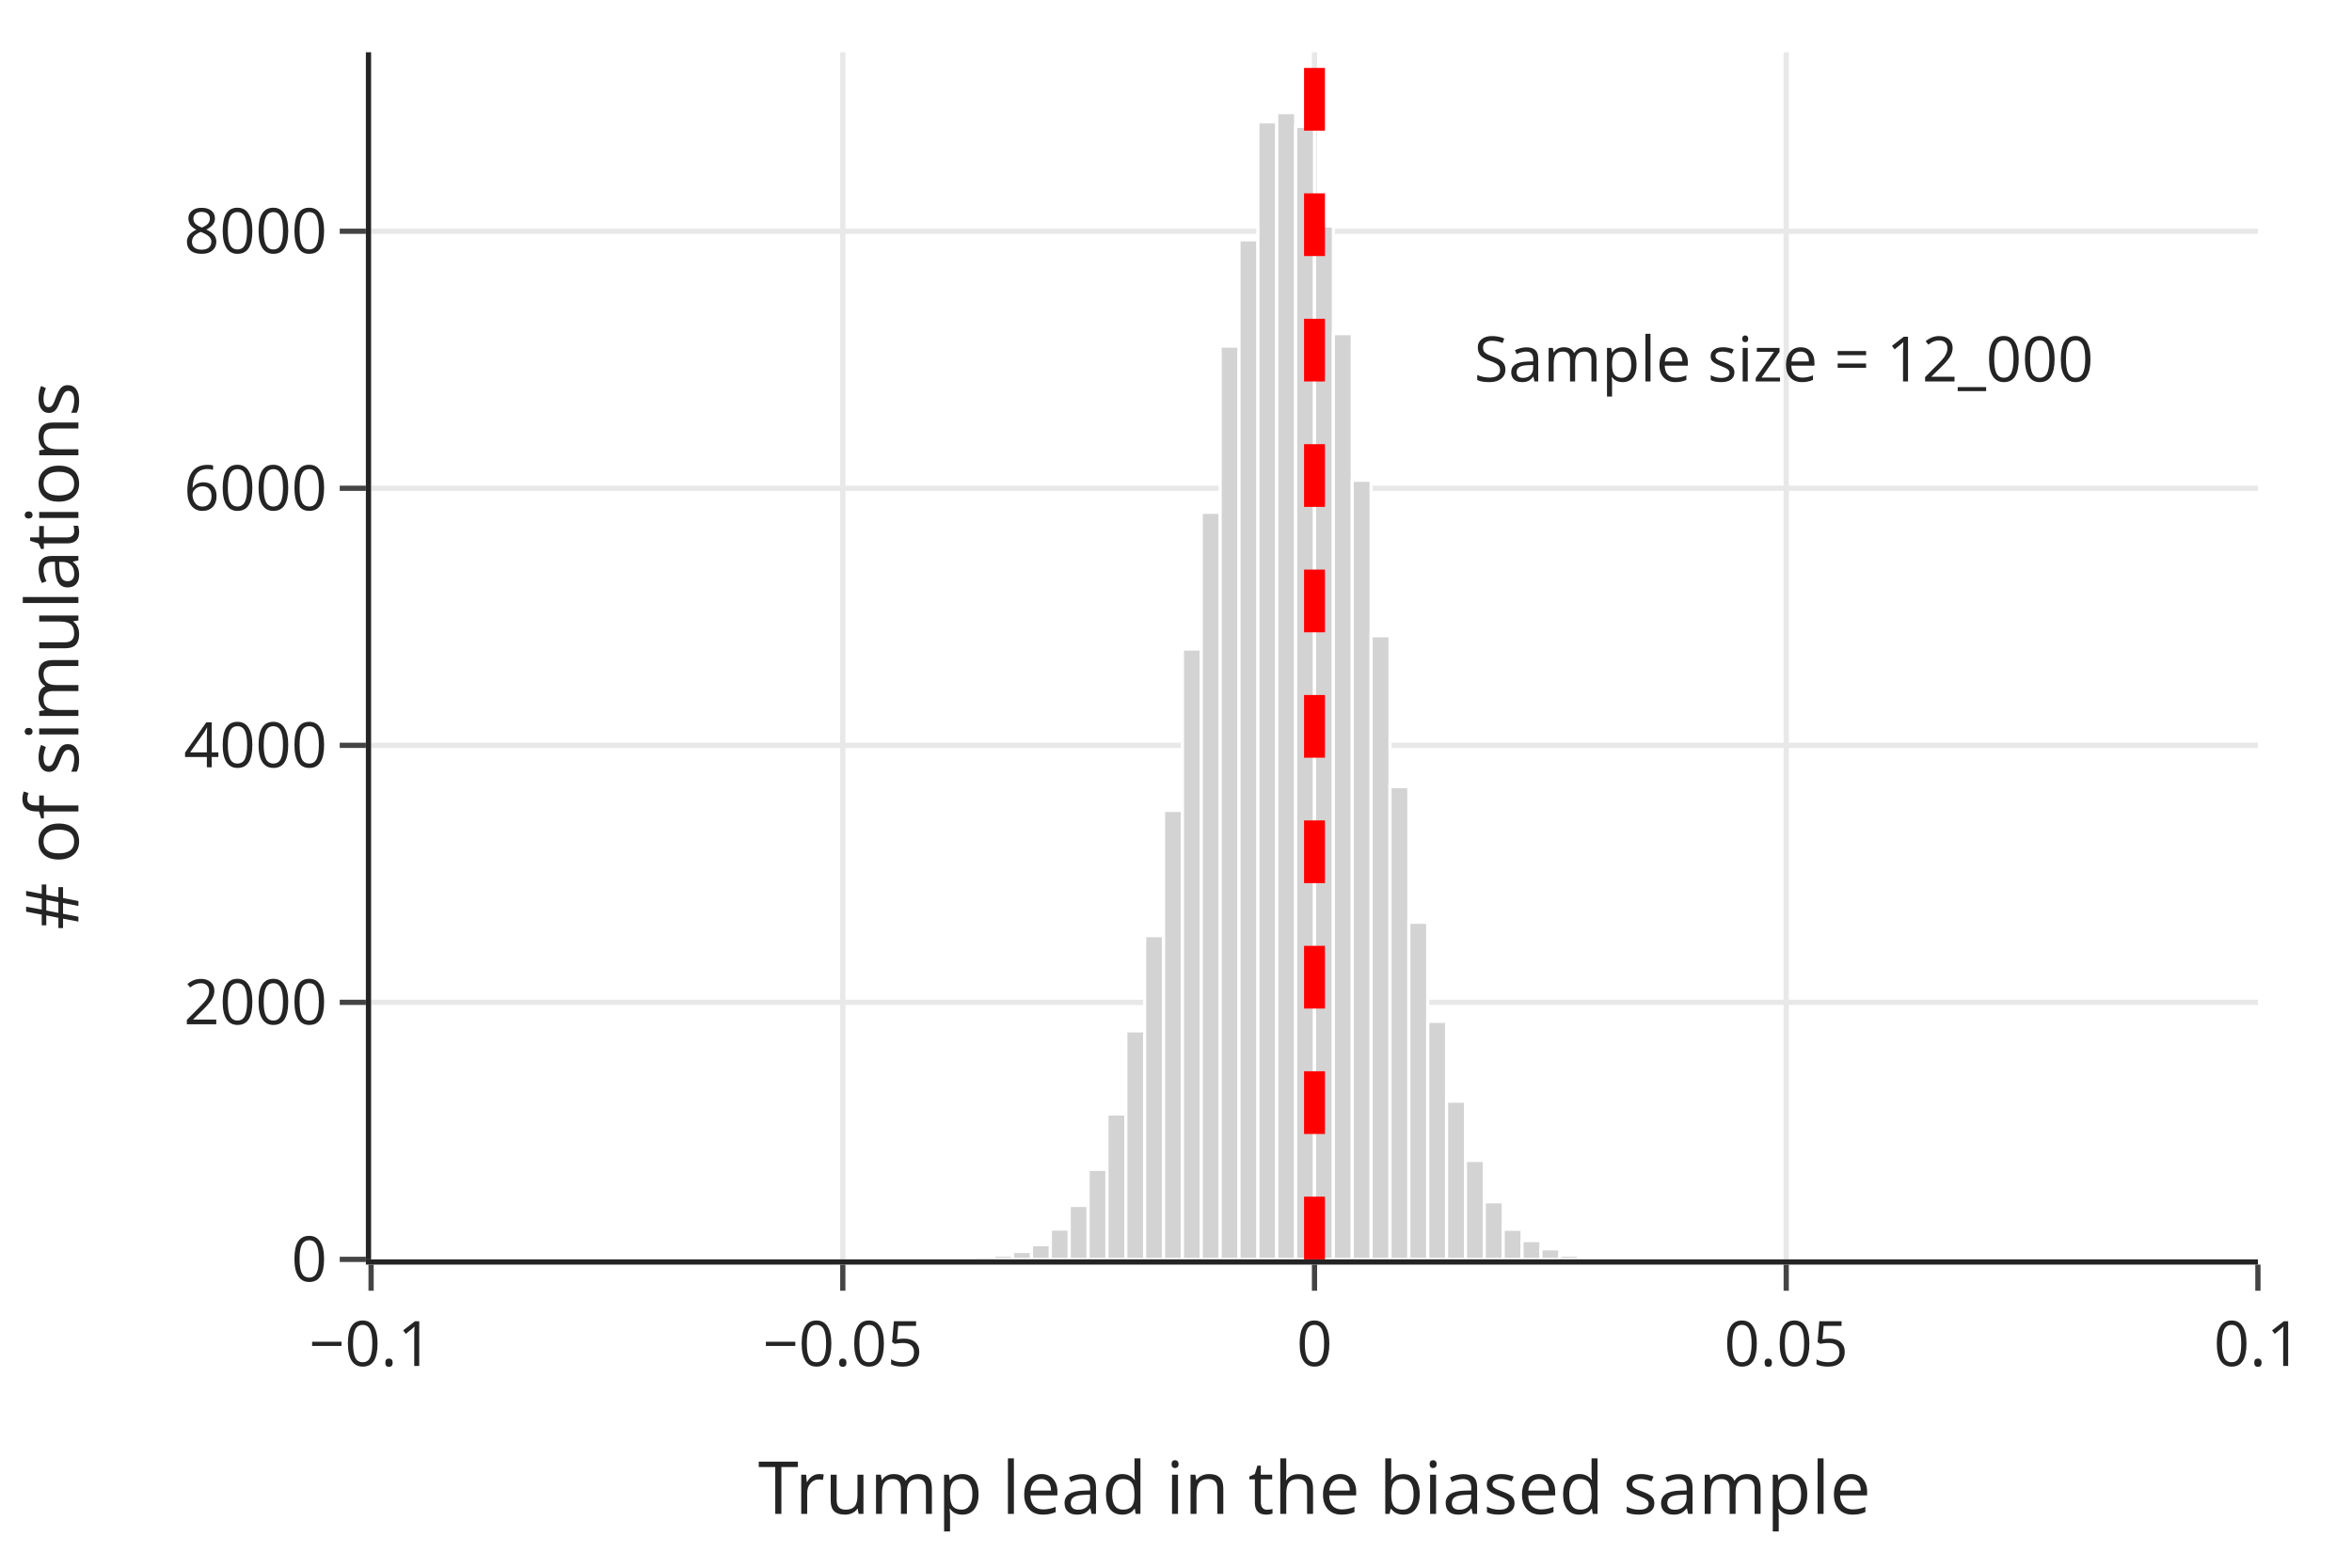
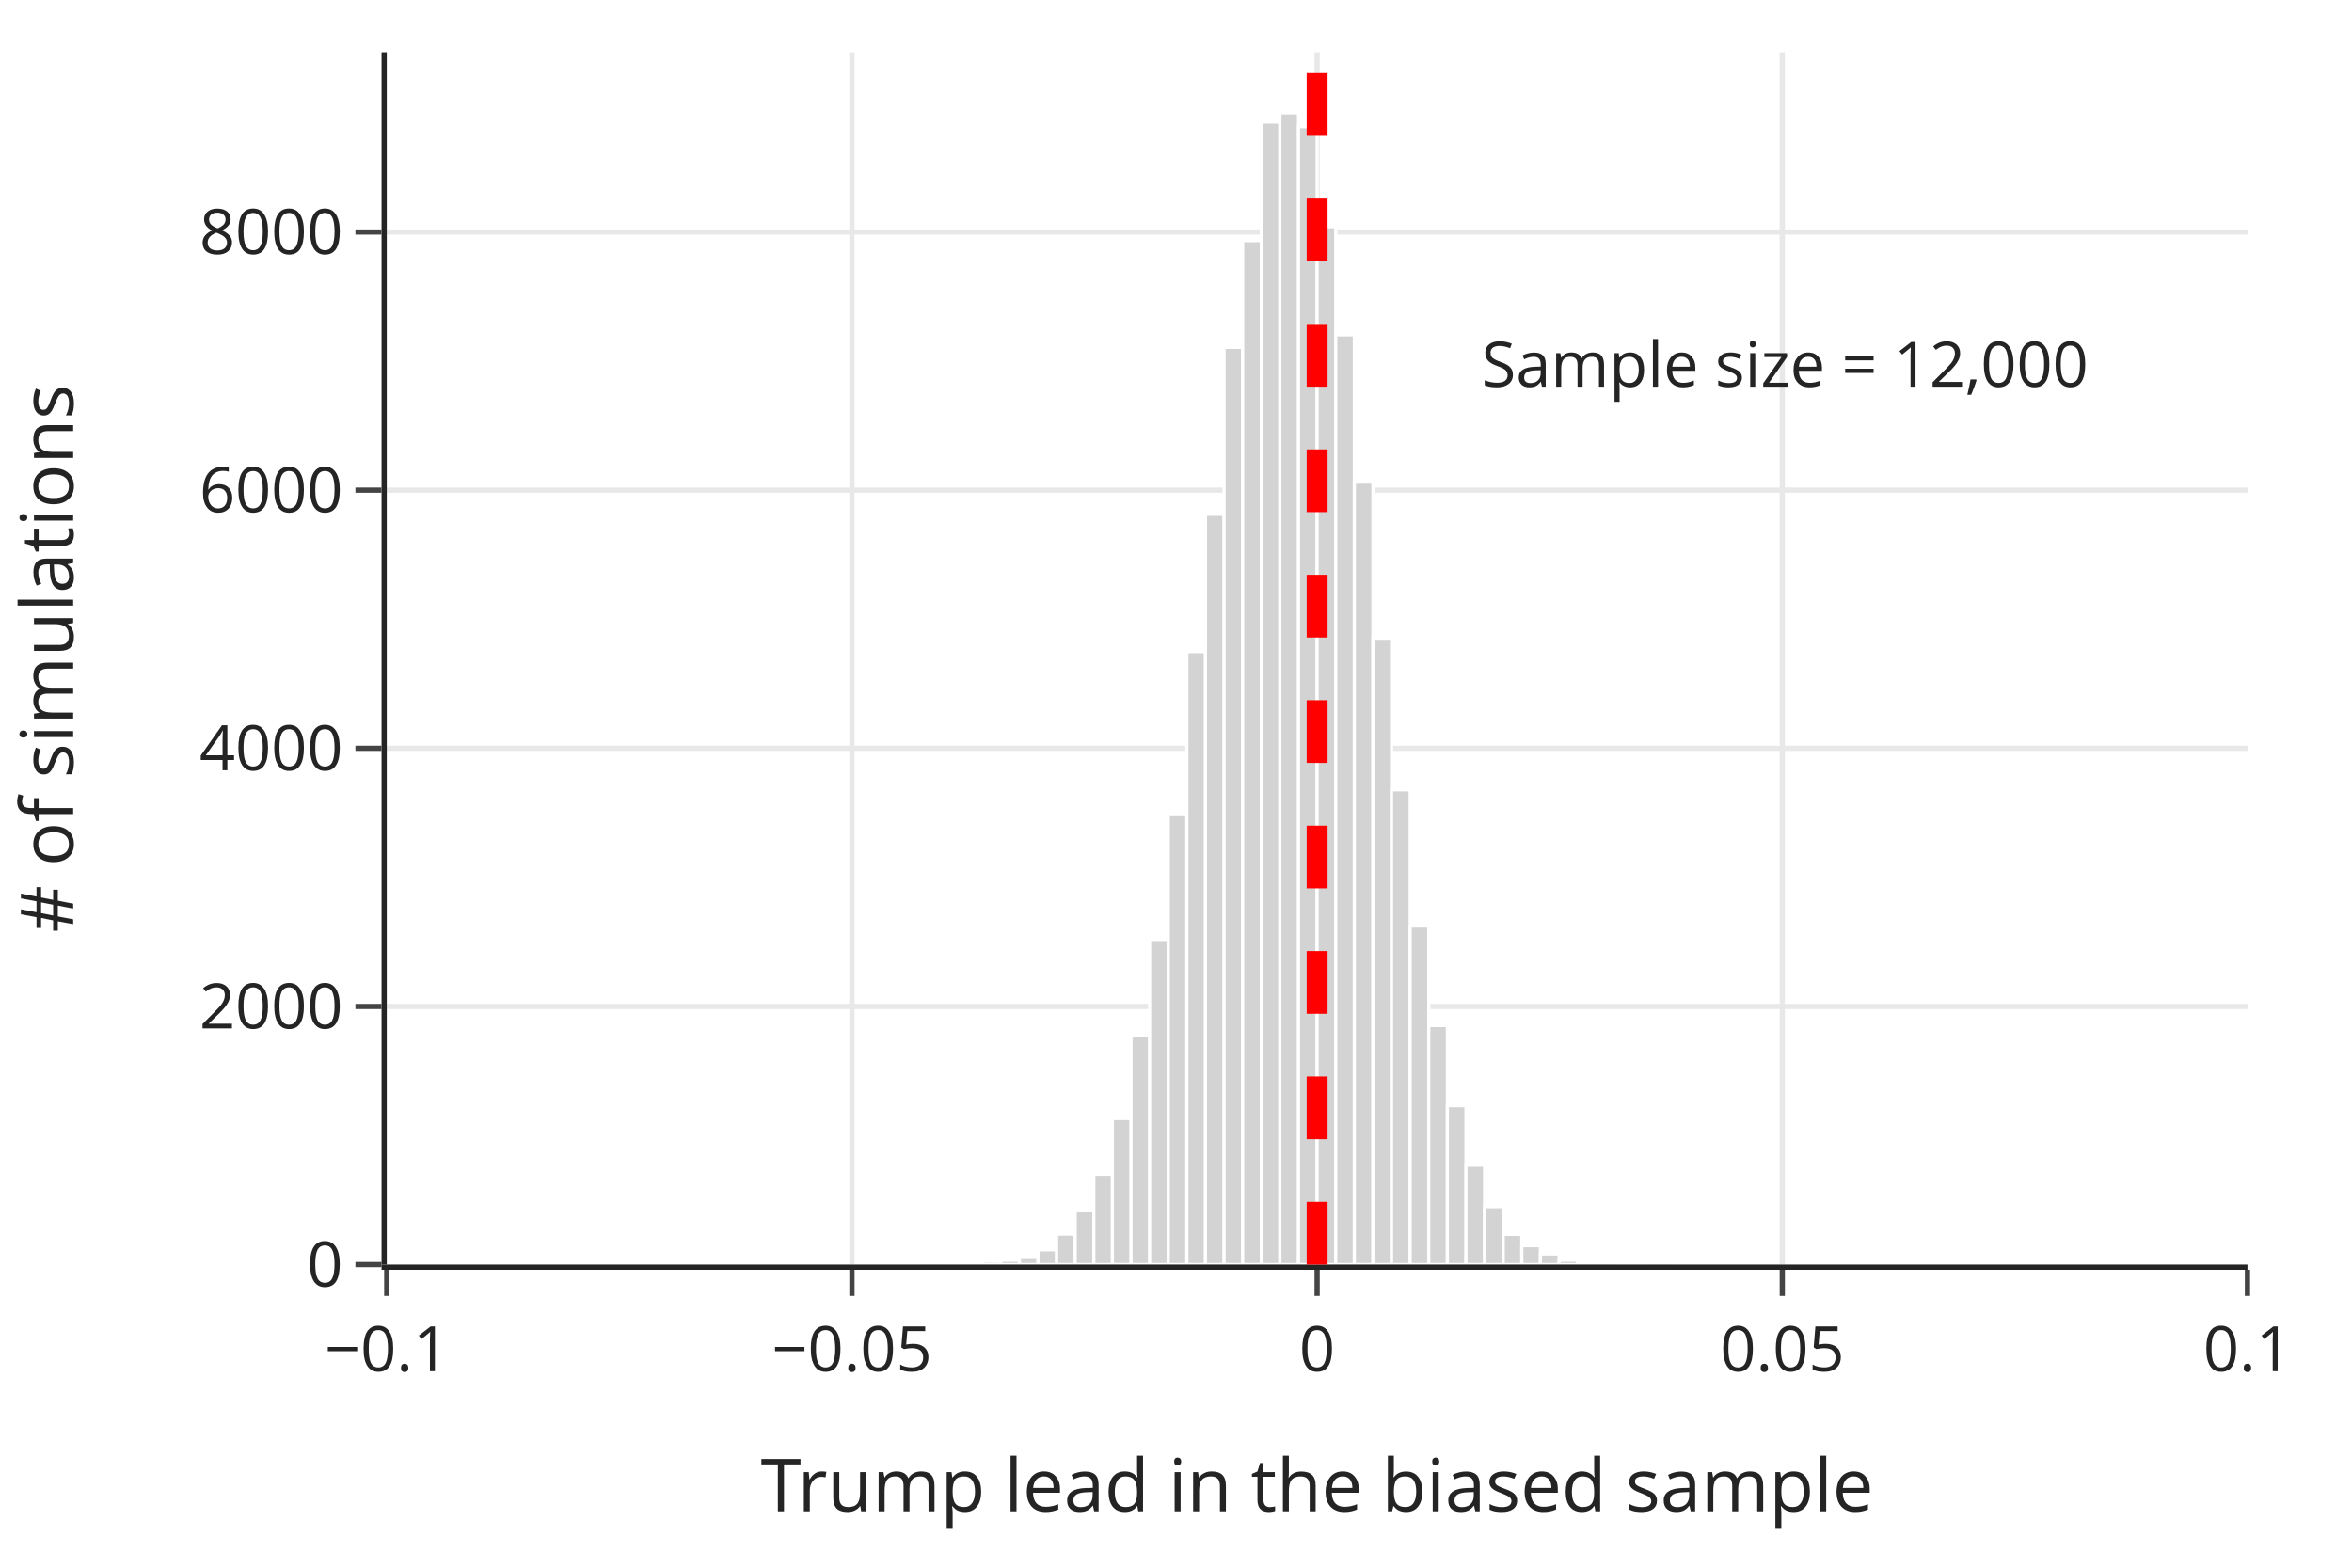
<svg xmlns="http://www.w3.org/2000/svg" class="main-svg" width="450" height="300" style="" viewBox="0 0 450 300">
  <rect x="0" y="0" width="450" height="300" style="fill: rgb(255, 255, 255); fill-opacity: 1;" />
-   <defs id="defs-7bfd7c">
+   <defs id="defs-3ba918">
    <g class="clips">
-       <clipPath id="clip7bfd7cxyplot" class="plotclip">
-         <rect width="361" height="231" />
-       </clipPath>
-       <clipPath class="axesclip" id="clip7bfd7cx">
-         <rect x="71" y="0" width="361" height="300" />
-       </clipPath>
-       <clipPath class="axesclip" id="clip7bfd7cy">
-         <rect x="0" y="10" width="450" height="231" />
-       </clipPath>
-       <clipPath class="axesclip" id="clip7bfd7cxy">
-         <rect x="71" y="10" width="361" height="231" />
+       <clipPath id="clip3ba918xyplot" class="plotclip">
+         <rect width="356" height="232" />
+       </clipPath>
+       <clipPath class="axesclip" id="clip3ba918x">
+         <rect x="74" y="0" width="356" height="300" />
+       </clipPath>
+       <clipPath class="axesclip" id="clip3ba918y">
+         <rect x="0" y="10" width="450" height="232" />
+       </clipPath>
+       <clipPath class="axesclip" id="clip3ba918xy">
+         <rect x="74" y="10" width="356" height="232" />
      </clipPath>
    </g>
    <g class="gradients" />
    <g class="patterns" />
  </defs>
  <g class="bglayer" />
  <g class="layer-below">
    <g class="imagelayer" />
    <g class="shapelayer" />
  </g>
  <g class="cartesianlayer">
    <g class="subplot xy">
      <g class="layer-subplot">
        <g class="shapelayer" />
        <g class="imagelayer" />
      </g>
+       <g class="minor-gridlayer">
+         <g class="x" />
+         <g class="y" />
+       </g>
      <g class="gridlayer">
        <g class="x">
-           <path class="xgrid crisp" transform="translate(161.25,0)" d="M0,10v231" style="stroke: rgb(232, 232, 232); stroke-opacity: 1; stroke-width: 1px;" />
-           <path class="xgrid crisp" transform="translate(251.5,0)" d="M0,10v231" style="stroke: rgb(232, 232, 232); stroke-opacity: 1; stroke-width: 1px;" />
-           <path class="xgrid crisp" transform="translate(341.75,0)" d="M0,10v231" style="stroke: rgb(232, 232, 232); stroke-opacity: 1; stroke-width: 1px;" />
+           <path class="xgrid crisp" transform="translate(163,0)" d="M0,10v232" style="stroke: rgb(232, 232, 232); stroke-opacity: 1; stroke-width: 1px;" />
+           <path class="xgrid crisp" transform="translate(252,0)" d="M0,10v232" style="stroke: rgb(232, 232, 232); stroke-opacity: 1; stroke-width: 1px;" />
+           <path class="xgrid crisp" transform="translate(341,0)" d="M0,10v232" style="stroke: rgb(232, 232, 232); stroke-opacity: 1; stroke-width: 1px;" />
        </g>
        <g class="y">
-           <path class="ygrid crisp" transform="translate(0,191.81)" d="M71,0h361" style="stroke: rgb(232, 232, 232); stroke-opacity: 1; stroke-width: 1px;" />
-           <path class="ygrid crisp" transform="translate(0,142.63)" d="M71,0h361" style="stroke: rgb(232, 232, 232); stroke-opacity: 1; stroke-width: 1px;" />
-           <path class="ygrid crisp" transform="translate(0,93.44)" d="M71,0h361" style="stroke: rgb(232, 232, 232); stroke-opacity: 1; stroke-width: 1px;" />
-           <path class="ygrid crisp" transform="translate(0,44.25)" d="M71,0h361" style="stroke: rgb(232, 232, 232); stroke-opacity: 1; stroke-width: 1px;" />
+           <path class="ygrid crisp" transform="translate(0,192.6)" d="M74,0h356" style="stroke: rgb(232, 232, 232); stroke-opacity: 1; stroke-width: 1px;" />
+           <path class="ygrid crisp" transform="translate(0,143.2)" d="M74,0h356" style="stroke: rgb(232, 232, 232); stroke-opacity: 1; stroke-width: 1px;" />
+           <path class="ygrid crisp" transform="translate(0,93.8)" d="M74,0h356" style="stroke: rgb(232, 232, 232); stroke-opacity: 1; stroke-width: 1px;" />
+           <path class="ygrid crisp" transform="translate(0,44.4)" d="M74,0h356" style="stroke: rgb(232, 232, 232); stroke-opacity: 1; stroke-width: 1px;" />
        </g>
      </g>
      <g class="zerolinelayer" />
      <path class="xlines-below" />
      <path class="ylines-below" />
      <g class="overlines-below" />
      <g class="xaxislayer-below" />
      <g class="yaxislayer-below" />
      <g class="overaxes-below" />
-       <g class="plot" transform="translate(71,10)" clip-path="url(#clip7bfd7cxyplot)">
+       <g class="plot" transform="translate(74,10)" clip-path="url(#clip3ba918xyplot)">
        <g class="barlayer mlayer">
          <g class="trace bars" style="opacity: 1;">
            <g class="points">
              <g class="point">
-                 <path d="M104.69,231V230.9H108.3V231Z" style="vector-effect: non-scaling-stroke; opacity: 1; stroke-width: 0.6px; fill: rgb(211, 211, 211); fill-opacity: 1; stroke: rgb(255, 255, 255); stroke-opacity: 1;" />
-               </g>
-               <g class="point">
-                 <path d="M108.3,231V230.95H111.91V231Z" style="vector-effect: non-scaling-stroke; opacity: 1; stroke-width: 0.6px; fill: rgb(211, 211, 211); fill-opacity: 1; stroke: rgb(255, 255, 255); stroke-opacity: 1;" />
-               </g>
-               <g class="point">
-                 <path d="M111.91,231V230.75H115.52V231Z" style="vector-effect: non-scaling-stroke; opacity: 1; stroke-width: 0.6px; fill: rgb(211, 211, 211); fill-opacity: 1; stroke: rgb(255, 255, 255); stroke-opacity: 1;" />
-               </g>
-               <g class="point">
-                 <path d="M115.52,231V230.36H119.13V231Z" style="vector-effect: non-scaling-stroke; opacity: 1; stroke-width: 0.6px; fill: rgb(211, 211, 211); fill-opacity: 1; stroke: rgb(255, 255, 255); stroke-opacity: 1;" />
-               </g>
-               <g class="point">
-                 <path d="M119.13,231V230.19H122.74V231Z" style="vector-effect: non-scaling-stroke; opacity: 1; stroke-width: 0.6px; fill: rgb(211, 211, 211); fill-opacity: 1; stroke: rgb(255, 255, 255); stroke-opacity: 1;" />
-               </g>
-               <g class="point">
-                 <path d="M122.74,231V229.48H126.35V231Z" style="vector-effect: non-scaling-stroke; opacity: 1; stroke-width: 0.6px; fill: rgb(211, 211, 211); fill-opacity: 1; stroke: rgb(255, 255, 255); stroke-opacity: 1;" />
-               </g>
-               <g class="point">
-                 <path d="M126.35,231V228.2H129.96V231Z" style="vector-effect: non-scaling-stroke; opacity: 1; stroke-width: 0.6px; fill: rgb(211, 211, 211); fill-opacity: 1; stroke: rgb(255, 255, 255); stroke-opacity: 1;" />
-               </g>
-               <g class="point">
-                 <path d="M129.96,231V225.2H133.57V231Z" style="vector-effect: non-scaling-stroke; opacity: 1; stroke-width: 0.6px; fill: rgb(211, 211, 211); fill-opacity: 1; stroke: rgb(255, 255, 255); stroke-opacity: 1;" />
-               </g>
-               <g class="point">
-                 <path d="M133.57,231V220.67H137.18V231Z" style="vector-effect: non-scaling-stroke; opacity: 1; stroke-width: 0.6px; fill: rgb(211, 211, 211); fill-opacity: 1; stroke: rgb(255, 255, 255); stroke-opacity: 1;" />
-               </g>
-               <g class="point">
-                 <path d="M137.18,231V213.78H140.79V231Z" style="vector-effect: non-scaling-stroke; opacity: 1; stroke-width: 0.6px; fill: rgb(211, 211, 211); fill-opacity: 1; stroke: rgb(255, 255, 255); stroke-opacity: 1;" />
-               </g>
-               <g class="point">
-                 <path d="M140.79,231V203.18H144.4V231Z" style="vector-effect: non-scaling-stroke; opacity: 1; stroke-width: 0.6px; fill: rgb(211, 211, 211); fill-opacity: 1; stroke: rgb(255, 255, 255); stroke-opacity: 1;" />
-               </g>
-               <g class="point">
-                 <path d="M144.4,231V187.27H148.01V231Z" style="vector-effect: non-scaling-stroke; opacity: 1; stroke-width: 0.6px; fill: rgb(211, 211, 211); fill-opacity: 1; stroke: rgb(255, 255, 255); stroke-opacity: 1;" />
-               </g>
-               <g class="point">
-                 <path d="M148.01,231V169.05H151.62V231Z" style="vector-effect: non-scaling-stroke; opacity: 1; stroke-width: 0.6px; fill: rgb(211, 211, 211); fill-opacity: 1; stroke: rgb(255, 255, 255); stroke-opacity: 1;" />
-               </g>
-               <g class="point">
-                 <path d="M151.62,231V145.09H155.23V231Z" style="vector-effect: non-scaling-stroke; opacity: 1; stroke-width: 0.6px; fill: rgb(211, 211, 211); fill-opacity: 1; stroke: rgb(255, 255, 255); stroke-opacity: 1;" />
-               </g>
-               <g class="point">
-                 <path d="M155.23,231V114.2H158.84V231Z" style="vector-effect: non-scaling-stroke; opacity: 1; stroke-width: 0.6px; fill: rgb(211, 211, 211); fill-opacity: 1; stroke: rgb(255, 255, 255); stroke-opacity: 1;" />
-               </g>
-               <g class="point">
-                 <path d="M158.84,231V88.04H162.45V231Z" style="vector-effect: non-scaling-stroke; opacity: 1; stroke-width: 0.6px; fill: rgb(211, 211, 211); fill-opacity: 1; stroke: rgb(255, 255, 255); stroke-opacity: 1;" />
-               </g>
-               <g class="point">
-                 <path d="M162.45,231V56.24H166.06V231Z" style="vector-effect: non-scaling-stroke; opacity: 1; stroke-width: 0.6px; fill: rgb(211, 211, 211); fill-opacity: 1; stroke: rgb(255, 255, 255); stroke-opacity: 1;" />
-               </g>
-               <g class="point">
-                 <path d="M166.06,231V35.9H169.67V231Z" style="vector-effect: non-scaling-stroke; opacity: 1; stroke-width: 0.6px; fill: rgb(211, 211, 211); fill-opacity: 1; stroke: rgb(255, 255, 255); stroke-opacity: 1;" />
-               </g>
-               <g class="point">
-                 <path d="M169.67,231V13.32H173.28V231Z" style="vector-effect: non-scaling-stroke; opacity: 1; stroke-width: 0.6px; fill: rgb(211, 211, 211); fill-opacity: 1; stroke: rgb(255, 255, 255); stroke-opacity: 1;" />
-               </g>
-               <g class="point">
-                 <path d="M173.28,231V11.55H176.89V231Z" style="vector-effect: non-scaling-stroke; opacity: 1; stroke-width: 0.6px; fill: rgb(211, 211, 211); fill-opacity: 1; stroke: rgb(255, 255, 255); stroke-opacity: 1;" />
-               </g>
-               <g class="point">
-                 <path d="M176.89,231V14.18H180.5V231Z" style="vector-effect: non-scaling-stroke; opacity: 1; stroke-width: 0.6px; fill: rgb(211, 211, 211); fill-opacity: 1; stroke: rgb(255, 255, 255); stroke-opacity: 1;" />
-               </g>
-               <g class="point">
-                 <path d="M180.5,231V33.24H184.11V231Z" style="vector-effect: non-scaling-stroke; opacity: 1; stroke-width: 0.6px; fill: rgb(211, 211, 211); fill-opacity: 1; stroke: rgb(255, 255, 255); stroke-opacity: 1;" />
-               </g>
-               <g class="point">
-                 <path d="M184.11,231V53.85H187.72V231Z" style="vector-effect: non-scaling-stroke; opacity: 1; stroke-width: 0.6px; fill: rgb(211, 211, 211); fill-opacity: 1; stroke: rgb(255, 255, 255); stroke-opacity: 1;" />
-               </g>
-               <g class="point">
-                 <path d="M187.72,231V81.91H191.33V231Z" style="vector-effect: non-scaling-stroke; opacity: 1; stroke-width: 0.6px; fill: rgb(211, 211, 211); fill-opacity: 1; stroke: rgb(255, 255, 255); stroke-opacity: 1;" />
-               </g>
-               <g class="point">
-                 <path d="M191.33,231V111.65H194.94V231Z" style="vector-effect: non-scaling-stroke; opacity: 1; stroke-width: 0.6px; fill: rgb(211, 211, 211); fill-opacity: 1; stroke: rgb(255, 255, 255); stroke-opacity: 1;" />
-               </g>
-               <g class="point">
-                 <path d="M194.94,231V140.54H198.55V231Z" style="vector-effect: non-scaling-stroke; opacity: 1; stroke-width: 0.6px; fill: rgb(211, 211, 211); fill-opacity: 1; stroke: rgb(255, 255, 255); stroke-opacity: 1;" />
-               </g>
-               <g class="point">
-                 <path d="M198.55,231V166.49H202.16V231Z" style="vector-effect: non-scaling-stroke; opacity: 1; stroke-width: 0.6px; fill: rgb(211, 211, 211); fill-opacity: 1; stroke: rgb(255, 255, 255); stroke-opacity: 1;" />
-               </g>
-               <g class="point">
-                 <path d="M202.16,231V185.45H205.77V231Z" style="vector-effect: non-scaling-stroke; opacity: 1; stroke-width: 0.6px; fill: rgb(211, 211, 211); fill-opacity: 1; stroke: rgb(255, 255, 255); stroke-opacity: 1;" />
-               </g>
-               <g class="point">
-                 <path d="M205.77,231V200.73H209.38V231Z" style="vector-effect: non-scaling-stroke; opacity: 1; stroke-width: 0.6px; fill: rgb(211, 211, 211); fill-opacity: 1; stroke: rgb(255, 255, 255); stroke-opacity: 1;" />
-               </g>
-               <g class="point">
-                 <path d="M209.38,231V212.06H212.99V231Z" style="vector-effect: non-scaling-stroke; opacity: 1; stroke-width: 0.6px; fill: rgb(211, 211, 211); fill-opacity: 1; stroke: rgb(255, 255, 255); stroke-opacity: 1;" />
-               </g>
-               <g class="point">
-                 <path d="M212.99,231V219.98H216.6V231Z" style="vector-effect: non-scaling-stroke; opacity: 1; stroke-width: 0.6px; fill: rgb(211, 211, 211); fill-opacity: 1; stroke: rgb(255, 255, 255); stroke-opacity: 1;" />
-               </g>
-               <g class="point">
-                 <path d="M216.6,231V225.25H220.21V231Z" style="vector-effect: non-scaling-stroke; opacity: 1; stroke-width: 0.6px; fill: rgb(211, 211, 211); fill-opacity: 1; stroke: rgb(255, 255, 255); stroke-opacity: 1;" />
-               </g>
-               <g class="point">
-                 <path d="M220.21,231V227.41H223.82V231Z" style="vector-effect: non-scaling-stroke; opacity: 1; stroke-width: 0.6px; fill: rgb(211, 211, 211); fill-opacity: 1; stroke: rgb(255, 255, 255); stroke-opacity: 1;" />
-               </g>
-               <g class="point">
-                 <path d="M223.82,231V228.98H227.43V231Z" style="vector-effect: non-scaling-stroke; opacity: 1; stroke-width: 0.6px; fill: rgb(211, 211, 211); fill-opacity: 1; stroke: rgb(255, 255, 255); stroke-opacity: 1;" />
-               </g>
-               <g class="point">
-                 <path d="M227.43,231V230.19H231.04V231Z" style="vector-effect: non-scaling-stroke; opacity: 1; stroke-width: 0.6px; fill: rgb(211, 211, 211); fill-opacity: 1; stroke: rgb(255, 255, 255); stroke-opacity: 1;" />
-               </g>
-               <g class="point">
-                 <path d="M231.04,231V230.61H234.65V231Z" style="vector-effect: non-scaling-stroke; opacity: 1; stroke-width: 0.6px; fill: rgb(211, 211, 211); fill-opacity: 1; stroke: rgb(255, 255, 255); stroke-opacity: 1;" />
-               </g>
-               <g class="point">
-                 <path d="M234.65,231V230.83H238.26V231Z" style="vector-effect: non-scaling-stroke; opacity: 1; stroke-width: 0.6px; fill: rgb(211, 211, 211); fill-opacity: 1; stroke: rgb(255, 255, 255); stroke-opacity: 1;" />
-               </g>
-               <g class="point">
-                 <path d="M0,0Z" style="vector-effect: non-scaling-stroke; opacity: 1; stroke-width: 0px; fill: rgb(211, 211, 211); fill-opacity: 1; stroke: rgb(255, 255, 255); stroke-opacity: 1;" />
-               </g>
-               <g class="point">
-                 <path d="M0,0Z" style="vector-effect: non-scaling-stroke; opacity: 1; stroke-width: 0px; fill: rgb(211, 211, 211); fill-opacity: 1; stroke: rgb(255, 255, 255); stroke-opacity: 1;" />
-               </g>
-               <g class="point">
-                 <path d="M245.48,231V230.95H249.09V231Z" style="vector-effect: non-scaling-stroke; opacity: 1; stroke-width: 0.6px; fill: rgb(211, 211, 211); fill-opacity: 1; stroke: rgb(255, 255, 255); stroke-opacity: 1;" />
+                 <path d="M103.24,232V231.9H106.8V232Z" style="vector-effect: none; opacity: 1; stroke-width: 0.6px; fill: rgb(211, 211, 211); fill-opacity: 1; stroke: rgb(255, 255, 255); stroke-opacity: 1;" />
+               </g>
+               <g class="point">
+                 <path d="M106.8,232V231.95H110.36V232Z" style="vector-effect: none; opacity: 1; stroke-width: 0.6px; fill: rgb(211, 211, 211); fill-opacity: 1; stroke: rgb(255, 255, 255); stroke-opacity: 1;" />
+               </g>
+               <g class="point">
+                 <path d="M110.36,232V231.75H113.92V232Z" style="vector-effect: none; opacity: 1; stroke-width: 0.6px; fill: rgb(211, 211, 211); fill-opacity: 1; stroke: rgb(255, 255, 255); stroke-opacity: 1;" />
+               </g>
+               <g class="point">
+                 <path d="M113.92,232V231.36H117.48V232Z" style="vector-effect: none; opacity: 1; stroke-width: 0.6px; fill: rgb(211, 211, 211); fill-opacity: 1; stroke: rgb(255, 255, 255); stroke-opacity: 1;" />
+               </g>
+               <g class="point">
+                 <path d="M117.48,232V231.18H121.04V232Z" style="vector-effect: none; opacity: 1; stroke-width: 0.6px; fill: rgb(211, 211, 211); fill-opacity: 1; stroke: rgb(255, 255, 255); stroke-opacity: 1;" />
+               </g>
+               <g class="point">
+                 <path d="M121.04,232V230.47H124.6V232Z" style="vector-effect: none; opacity: 1; stroke-width: 0.6px; fill: rgb(211, 211, 211); fill-opacity: 1; stroke: rgb(255, 255, 255); stroke-opacity: 1;" />
+               </g>
+               <g class="point">
+                 <path d="M124.6,232V229.18H128.16V232Z" style="vector-effect: none; opacity: 1; stroke-width: 0.6px; fill: rgb(211, 211, 211); fill-opacity: 1; stroke: rgb(255, 255, 255); stroke-opacity: 1;" />
+               </g>
+               <g class="point">
+                 <path d="M128.16,232V226.17H131.72V232Z" style="vector-effect: none; opacity: 1; stroke-width: 0.6px; fill: rgb(211, 211, 211); fill-opacity: 1; stroke: rgb(255, 255, 255); stroke-opacity: 1;" />
+               </g>
+               <g class="point">
+                 <path d="M131.72,232V221.63H135.28V232Z" style="vector-effect: none; opacity: 1; stroke-width: 0.6px; fill: rgb(211, 211, 211); fill-opacity: 1; stroke: rgb(255, 255, 255); stroke-opacity: 1;" />
+               </g>
+               <g class="point">
+                 <path d="M135.28,232V214.71H138.84V232Z" style="vector-effect: none; opacity: 1; stroke-width: 0.6px; fill: rgb(211, 211, 211); fill-opacity: 1; stroke: rgb(255, 255, 255); stroke-opacity: 1;" />
+               </g>
+               <g class="point">
+                 <path d="M138.84,232V204.06H142.4V232Z" style="vector-effect: none; opacity: 1; stroke-width: 0.6px; fill: rgb(211, 211, 211); fill-opacity: 1; stroke: rgb(255, 255, 255); stroke-opacity: 1;" />
+               </g>
+               <g class="point">
+                 <path d="M142.4,232V188.08H145.96V232Z" style="vector-effect: none; opacity: 1; stroke-width: 0.6px; fill: rgb(211, 211, 211); fill-opacity: 1; stroke: rgb(255, 255, 255); stroke-opacity: 1;" />
+               </g>
+               <g class="point">
+                 <path d="M145.96,232V169.78H149.52V232Z" style="vector-effect: none; opacity: 1; stroke-width: 0.6px; fill: rgb(211, 211, 211); fill-opacity: 1; stroke: rgb(255, 255, 255); stroke-opacity: 1;" />
+               </g>
+               <g class="point">
+                 <path d="M149.52,232V145.72H153.08V232Z" style="vector-effect: none; opacity: 1; stroke-width: 0.6px; fill: rgb(211, 211, 211); fill-opacity: 1; stroke: rgb(255, 255, 255); stroke-opacity: 1;" />
+               </g>
+               <g class="point">
+                 <path d="M153.08,232V114.7H156.64V232Z" style="vector-effect: none; opacity: 1; stroke-width: 0.6px; fill: rgb(211, 211, 211); fill-opacity: 1; stroke: rgb(255, 255, 255); stroke-opacity: 1;" />
+               </g>
+               <g class="point">
+                 <path d="M156.64,232V88.42H160.2V232Z" style="vector-effect: none; opacity: 1; stroke-width: 0.6px; fill: rgb(211, 211, 211); fill-opacity: 1; stroke: rgb(255, 255, 255); stroke-opacity: 1;" />
+               </g>
+               <g class="point">
+                 <path d="M160.2,232V56.48H163.76V232Z" style="vector-effect: none; opacity: 1; stroke-width: 0.6px; fill: rgb(211, 211, 211); fill-opacity: 1; stroke: rgb(255, 255, 255); stroke-opacity: 1;" />
+               </g>
+               <g class="point">
+                 <path d="M163.76,232V36.05H167.32V232Z" style="vector-effect: none; opacity: 1; stroke-width: 0.6px; fill: rgb(211, 211, 211); fill-opacity: 1; stroke: rgb(255, 255, 255); stroke-opacity: 1;" />
+               </g>
+               <g class="point">
+                 <path d="M167.32,232V13.38H170.88V232Z" style="vector-effect: none; opacity: 1; stroke-width: 0.6px; fill: rgb(211, 211, 211); fill-opacity: 1; stroke: rgb(255, 255, 255); stroke-opacity: 1;" />
+               </g>
+               <g class="point">
+                 <path d="M170.88,232V11.6H174.44V232Z" style="vector-effect: none; opacity: 1; stroke-width: 0.6px; fill: rgb(211, 211, 211); fill-opacity: 1; stroke: rgb(255, 255, 255); stroke-opacity: 1;" />
+               </g>
+               <g class="point">
+                 <path d="M174.44,232V14.24H178V232Z" style="vector-effect: none; opacity: 1; stroke-width: 0.6px; fill: rgb(211, 211, 211); fill-opacity: 1; stroke: rgb(255, 255, 255); stroke-opacity: 1;" />
+               </g>
+               <g class="point">
+                 <path d="M178,232V33.39H181.56V232Z" style="vector-effect: none; opacity: 1; stroke-width: 0.6px; fill: rgb(211, 211, 211); fill-opacity: 1; stroke: rgb(255, 255, 255); stroke-opacity: 1;" />
+               </g>
+               <g class="point">
+                 <path d="M181.56,232V54.08H185.12V232Z" style="vector-effect: none; opacity: 1; stroke-width: 0.6px; fill: rgb(211, 211, 211); fill-opacity: 1; stroke: rgb(255, 255, 255); stroke-opacity: 1;" />
+               </g>
+               <g class="point">
+                 <path d="M185.12,232V82.27H188.68V232Z" style="vector-effect: none; opacity: 1; stroke-width: 0.6px; fill: rgb(211, 211, 211); fill-opacity: 1; stroke: rgb(255, 255, 255); stroke-opacity: 1;" />
+               </g>
+               <g class="point">
+                 <path d="M188.68,232V112.13H192.24V232Z" style="vector-effect: none; opacity: 1; stroke-width: 0.6px; fill: rgb(211, 211, 211); fill-opacity: 1; stroke: rgb(255, 255, 255); stroke-opacity: 1;" />
+               </g>
+               <g class="point">
+                 <path d="M192.24,232V141.15H195.8V232Z" style="vector-effect: none; opacity: 1; stroke-width: 0.6px; fill: rgb(211, 211, 211); fill-opacity: 1; stroke: rgb(255, 255, 255); stroke-opacity: 1;" />
+               </g>
+               <g class="point">
+                 <path d="M195.8,232V167.21H199.36V232Z" style="vector-effect: none; opacity: 1; stroke-width: 0.6px; fill: rgb(211, 211, 211); fill-opacity: 1; stroke: rgb(255, 255, 255); stroke-opacity: 1;" />
+               </g>
+               <g class="point">
+                 <path d="M199.36,232V186.26H202.92V232Z" style="vector-effect: none; opacity: 1; stroke-width: 0.6px; fill: rgb(211, 211, 211); fill-opacity: 1; stroke: rgb(255, 255, 255); stroke-opacity: 1;" />
+               </g>
+               <g class="point">
+                 <path d="M202.92,232V201.59H206.48V232Z" style="vector-effect: none; opacity: 1; stroke-width: 0.6px; fill: rgb(211, 211, 211); fill-opacity: 1; stroke: rgb(255, 255, 255); stroke-opacity: 1;" />
+               </g>
+               <g class="point">
+                 <path d="M206.48,232V212.98H210.04V232Z" style="vector-effect: none; opacity: 1; stroke-width: 0.6px; fill: rgb(211, 211, 211); fill-opacity: 1; stroke: rgb(255, 255, 255); stroke-opacity: 1;" />
+               </g>
+               <g class="point">
+                 <path d="M210.04,232V220.93H213.6V232Z" style="vector-effect: none; opacity: 1; stroke-width: 0.6px; fill: rgb(211, 211, 211); fill-opacity: 1; stroke: rgb(255, 255, 255); stroke-opacity: 1;" />
+               </g>
+               <g class="point">
+                 <path d="M213.6,232V226.22H217.16V232Z" style="vector-effect: none; opacity: 1; stroke-width: 0.6px; fill: rgb(211, 211, 211); fill-opacity: 1; stroke: rgb(255, 255, 255); stroke-opacity: 1;" />
+               </g>
+               <g class="point">
+                 <path d="M217.16,232V228.39H220.72V232Z" style="vector-effect: none; opacity: 1; stroke-width: 0.6px; fill: rgb(211, 211, 211); fill-opacity: 1; stroke: rgb(255, 255, 255); stroke-opacity: 1;" />
+               </g>
+               <g class="point">
+                 <path d="M220.72,232V229.97H224.28V232Z" style="vector-effect: none; opacity: 1; stroke-width: 0.6px; fill: rgb(211, 211, 211); fill-opacity: 1; stroke: rgb(255, 255, 255); stroke-opacity: 1;" />
+               </g>
+               <g class="point">
+                 <path d="M224.28,232V231.18H227.84V232Z" style="vector-effect: none; opacity: 1; stroke-width: 0.6px; fill: rgb(211, 211, 211); fill-opacity: 1; stroke: rgb(255, 255, 255); stroke-opacity: 1;" />
+               </g>
+               <g class="point">
+                 <path d="M227.84,232V231.6H231.4V232Z" style="vector-effect: none; opacity: 1; stroke-width: 0.6px; fill: rgb(211, 211, 211); fill-opacity: 1; stroke: rgb(255, 255, 255); stroke-opacity: 1;" />
+               </g>
+               <g class="point">
+                 <path d="M231.4,232V231.83H234.96V232Z" style="vector-effect: none; opacity: 1; stroke-width: 0.6px; fill: rgb(211, 211, 211); fill-opacity: 1; stroke: rgb(255, 255, 255); stroke-opacity: 1;" />
+               </g>
+               <g class="point">
+                 <path d="M0,0Z" style="vector-effect: none; opacity: 1; stroke-width: 0px; fill: rgb(211, 211, 211); fill-opacity: 1; stroke: rgb(255, 255, 255); stroke-opacity: 1;" />
+               </g>
+               <g class="point">
+                 <path d="M0,0Z" style="vector-effect: none; opacity: 1; stroke-width: 0px; fill: rgb(211, 211, 211); fill-opacity: 1; stroke: rgb(255, 255, 255); stroke-opacity: 1;" />
+               </g>
+               <g class="point">
+                 <path d="M242.08,232V231.95H245.64V232Z" style="vector-effect: none; opacity: 1; stroke-width: 0.6px; fill: rgb(211, 211, 211); fill-opacity: 1; stroke: rgb(255, 255, 255); stroke-opacity: 1;" />
              </g>
            </g>
          </g>
        </g>
      </g>
      <g class="overplot" />
-       <path class="xlines-above crisp" d="M70,241.5H432" style="fill: none; stroke-width: 1px; stroke: rgb(36, 36, 36); stroke-opacity: 1;" />
-       <path class="ylines-above crisp" d="M70.5,10V241" style="fill: none; stroke-width: 1px; stroke: rgb(36, 36, 36); stroke-opacity: 1;" />
+       <path class="xlines-above crisp" d="M73,242.5H430" style="fill: none; stroke-width: 1px; stroke: rgb(36, 36, 36); stroke-opacity: 1;" />
+       <path class="ylines-above crisp" d="M73.5,10V242" style="fill: none; stroke-width: 1px; stroke: rgb(36, 36, 36); stroke-opacity: 1;" />
      <g class="overlines-above" />
      <g class="xaxislayer-above">
-         <path class="xtick ticks crisp" d="M0,242v5" transform="translate(71,0)" style="stroke: rgb(68, 68, 68); stroke-opacity: 1; stroke-width: 1px;" />
-         <path class="xtick ticks crisp" d="M0,242v5" transform="translate(161.25,0)" style="stroke: rgb(68, 68, 68); stroke-opacity: 1; stroke-width: 1px;" />
-         <path class="xtick ticks crisp" d="M0,242v5" transform="translate(251.5,0)" style="stroke: rgb(68, 68, 68); stroke-opacity: 1; stroke-width: 1px;" />
-         <path class="xtick ticks crisp" d="M0,242v5" transform="translate(341.75,0)" style="stroke: rgb(68, 68, 68); stroke-opacity: 1; stroke-width: 1px;" />
-         <path class="xtick ticks crisp" d="M0,242v5" transform="translate(432,0)" style="stroke: rgb(68, 68, 68); stroke-opacity: 1; stroke-width: 1px;" />
-         <g class="xtick">
-           <text text-anchor="middle" x="0" y="261.4" transform="translate(71,0)" style="font-family: 'Open Sans', verdana, arial, sans-serif; font-size: 12px; fill: rgb(36, 36, 36); fill-opacity: 1; white-space: pre; opacity: 1;">−0.1</text>
-         </g>
-         <g class="xtick">
-           <text text-anchor="middle" x="0" y="261.4" style="font-family: 'Open Sans', verdana, arial, sans-serif; font-size: 12px; fill: rgb(36, 36, 36); fill-opacity: 1; white-space: pre; opacity: 1;" transform="translate(161.25,0)">−0.05</text>
-         </g>
-         <g class="xtick">
-           <text text-anchor="middle" x="0" y="261.4" style="font-family: 'Open Sans', verdana, arial, sans-serif; font-size: 12px; fill: rgb(36, 36, 36); fill-opacity: 1; white-space: pre; opacity: 1;" transform="translate(251.5,0)">0</text>
-         </g>
-         <g class="xtick">
-           <text text-anchor="middle" x="0" y="261.4" style="font-family: 'Open Sans', verdana, arial, sans-serif; font-size: 12px; fill: rgb(36, 36, 36); fill-opacity: 1; white-space: pre; opacity: 1;" transform="translate(341.75,0)">0.05</text>
-         </g>
-         <g class="xtick">
-           <text text-anchor="middle" x="0" y="261.4" style="font-family: 'Open Sans', verdana, arial, sans-serif; font-size: 12px; fill: rgb(36, 36, 36); fill-opacity: 1; white-space: pre; opacity: 1;" transform="translate(432,0)">0.1</text>
+         <path class="xtick ticks crisp" d="M0,243v5" transform="translate(74,0)" style="stroke: rgb(68, 68, 68); stroke-opacity: 1; stroke-width: 1px;" />
+         <path class="xtick ticks crisp" d="M0,243v5" transform="translate(163,0)" style="stroke: rgb(68, 68, 68); stroke-opacity: 1; stroke-width: 1px;" />
+         <path class="xtick ticks crisp" d="M0,243v5" transform="translate(252,0)" style="stroke: rgb(68, 68, 68); stroke-opacity: 1; stroke-width: 1px;" />
+         <path class="xtick ticks crisp" d="M0,243v5" transform="translate(341,0)" style="stroke: rgb(68, 68, 68); stroke-opacity: 1; stroke-width: 1px;" />
+         <path class="xtick ticks crisp" d="M0,243v5" transform="translate(430,0)" style="stroke: rgb(68, 68, 68); stroke-opacity: 1; stroke-width: 1px;" />
+         <g class="xtick">
+           <text text-anchor="middle" x="0" y="262.4" transform="translate(74,0)" style="font-family: 'Open Sans', verdana, arial, sans-serif; font-size: 12px; fill: rgb(36, 36, 36); fill-opacity: 1; white-space: pre; opacity: 1;">−0.1</text>
+         </g>
+         <g class="xtick">
+           <text text-anchor="middle" x="0" y="262.4" style="font-family: 'Open Sans', verdana, arial, sans-serif; font-size: 12px; fill: rgb(36, 36, 36); fill-opacity: 1; white-space: pre; opacity: 1;" transform="translate(163,0)">−0.05</text>
+         </g>
+         <g class="xtick">
+           <text text-anchor="middle" x="0" y="262.4" style="font-family: 'Open Sans', verdana, arial, sans-serif; font-size: 12px; fill: rgb(36, 36, 36); fill-opacity: 1; white-space: pre; opacity: 1;" transform="translate(252,0)">0</text>
+         </g>
+         <g class="xtick">
+           <text text-anchor="middle" x="0" y="262.4" style="font-family: 'Open Sans', verdana, arial, sans-serif; font-size: 12px; fill: rgb(36, 36, 36); fill-opacity: 1; white-space: pre; opacity: 1;" transform="translate(341,0)">0.05</text>
+         </g>
+         <g class="xtick">
+           <text text-anchor="middle" x="0" y="262.4" style="font-family: 'Open Sans', verdana, arial, sans-serif; font-size: 12px; fill: rgb(36, 36, 36); fill-opacity: 1; white-space: pre; opacity: 1;" transform="translate(430,0)">0.1</text>
        </g>
      </g>
      <g class="yaxislayer-above">
-         <path class="ytick ticks crisp" d="M70,0h-5" transform="translate(0,241)" style="stroke: rgb(68, 68, 68); stroke-opacity: 1; stroke-width: 1px;" />
-         <path class="ytick ticks crisp" d="M70,0h-5" transform="translate(0,191.81)" style="stroke: rgb(68, 68, 68); stroke-opacity: 1; stroke-width: 1px;" />
-         <path class="ytick ticks crisp" d="M70,0h-5" transform="translate(0,142.63)" style="stroke: rgb(68, 68, 68); stroke-opacity: 1; stroke-width: 1px;" />
-         <path class="ytick ticks crisp" d="M70,0h-5" transform="translate(0,93.44)" style="stroke: rgb(68, 68, 68); stroke-opacity: 1; stroke-width: 1px;" />
-         <path class="ytick ticks crisp" d="M70,0h-5" transform="translate(0,44.25)" style="stroke: rgb(68, 68, 68); stroke-opacity: 1; stroke-width: 1px;" />
-         <g class="ytick">
-           <text text-anchor="end" x="62.6" y="4.2" transform="translate(0,241)" style="font-family: 'Open Sans', verdana, arial, sans-serif; font-size: 12px; fill: rgb(36, 36, 36); fill-opacity: 1; white-space: pre; opacity: 1;">0</text>
-         </g>
-         <g class="ytick">
-           <text text-anchor="end" x="62.6" y="4.2" style="font-family: 'Open Sans', verdana, arial, sans-serif; font-size: 12px; fill: rgb(36, 36, 36); fill-opacity: 1; white-space: pre; opacity: 1;" transform="translate(0,191.81)">2000</text>
-         </g>
-         <g class="ytick">
-           <text text-anchor="end" x="62.6" y="4.2" style="font-family: 'Open Sans', verdana, arial, sans-serif; font-size: 12px; fill: rgb(36, 36, 36); fill-opacity: 1; white-space: pre; opacity: 1;" transform="translate(0,142.63)">4000</text>
-         </g>
-         <g class="ytick">
-           <text text-anchor="end" x="62.6" y="4.2" style="font-family: 'Open Sans', verdana, arial, sans-serif; font-size: 12px; fill: rgb(36, 36, 36); fill-opacity: 1; white-space: pre; opacity: 1;" transform="translate(0,93.44)">6000</text>
-         </g>
-         <g class="ytick">
-           <text text-anchor="end" x="62.6" y="4.2" style="font-family: 'Open Sans', verdana, arial, sans-serif; font-size: 12px; fill: rgb(36, 36, 36); fill-opacity: 1; white-space: pre; opacity: 1;" transform="translate(0,44.25)">8000</text>
+         <path class="ytick ticks crisp" d="M73,0h-5" transform="translate(0,242)" style="stroke: rgb(68, 68, 68); stroke-opacity: 1; stroke-width: 1px;" />
+         <path class="ytick ticks crisp" d="M73,0h-5" transform="translate(0,192.6)" style="stroke: rgb(68, 68, 68); stroke-opacity: 1; stroke-width: 1px;" />
+         <path class="ytick ticks crisp" d="M73,0h-5" transform="translate(0,143.2)" style="stroke: rgb(68, 68, 68); stroke-opacity: 1; stroke-width: 1px;" />
+         <path class="ytick ticks crisp" d="M73,0h-5" transform="translate(0,93.8)" style="stroke: rgb(68, 68, 68); stroke-opacity: 1; stroke-width: 1px;" />
+         <path class="ytick ticks crisp" d="M73,0h-5" transform="translate(0,44.4)" style="stroke: rgb(68, 68, 68); stroke-opacity: 1; stroke-width: 1px;" />
+         <g class="ytick">
+           <text text-anchor="end" x="65.6" y="4.2" transform="translate(0,242)" style="font-family: 'Open Sans', verdana, arial, sans-serif; font-size: 12px; fill: rgb(36, 36, 36); fill-opacity: 1; white-space: pre; opacity: 1;">0</text>
+         </g>
+         <g class="ytick">
+           <text text-anchor="end" x="65.6" y="4.2" style="font-family: 'Open Sans', verdana, arial, sans-serif; font-size: 12px; fill: rgb(36, 36, 36); fill-opacity: 1; white-space: pre; opacity: 1;" transform="translate(0,192.6)">2000</text>
+         </g>
+         <g class="ytick">
+           <text text-anchor="end" x="65.6" y="4.2" style="font-family: 'Open Sans', verdana, arial, sans-serif; font-size: 12px; fill: rgb(36, 36, 36); fill-opacity: 1; white-space: pre; opacity: 1;" transform="translate(0,143.2)">4000</text>
+         </g>
+         <g class="ytick">
+           <text text-anchor="end" x="65.6" y="4.2" style="font-family: 'Open Sans', verdana, arial, sans-serif; font-size: 12px; fill: rgb(36, 36, 36); fill-opacity: 1; white-space: pre; opacity: 1;" transform="translate(0,93.8)">6000</text>
+         </g>
+         <g class="ytick">
+           <text text-anchor="end" x="65.6" y="4.2" style="font-family: 'Open Sans', verdana, arial, sans-serif; font-size: 12px; fill: rgb(36, 36, 36); fill-opacity: 1; white-space: pre; opacity: 1;" transform="translate(0,44.4)">8000</text>
        </g>
      </g>
      <g class="overaxes-above" />
    </g>
  </g>
  <g class="polarlayer" />
  <g class="smithlayer" />
  <g class="ternarylayer" />
  <g class="geolayer" />
  <g class="funnelarealayer" />
  <g class="pielayer" />
  <g class="iciclelayer" />
  <g class="treemaplayer" />
  <g class="sunburstlayer" />
  <g class="glimages" />
-   <defs id="topdefs-7bfd7c">
+   <defs id="topdefs-3ba918">
    <g class="clips" />
  </defs>
  <g class="layer-above">
    <g class="imagelayer" />
    <g class="shapelayer">
-       <path data-index="0" fill-rule="evenodd" d="M251.5,241L251.5,10" clip-path="url(#clip7bfd7cx)" style="opacity: 1; stroke: rgb(255, 0, 0); stroke-opacity: 1; fill: rgb(0, 0, 0); fill-opacity: 1; stroke-dasharray: 12px, 12px; stroke-width: 4px;" />
+       <g class="shape-group" data-index="0" clip-path="url(#clip3ba918x)">
+         <path data-index="0" fill-rule="evenodd" d="M252,242L252,10" style="opacity: 1; stroke: rgb(255, 0, 0); stroke-opacity: 1; fill: rgb(0, 0, 0); fill-opacity: 1; stroke-dasharray: 12px, 12px; stroke-width: 4px;" />
+       </g>
    </g>
  </g>
  <g class="infolayer">
    <g class="g-gtitle" />
    <g class="g-xtitle">
-       <text class="xtitle" x="251.5" y="289.706" text-anchor="middle" style="font-family: 'Open Sans', verdana, arial, sans-serif; font-size: 14px; fill: rgb(36, 36, 36); opacity: 1; font-weight: normal; white-space: pre;">Trump lead in the biased sample</text>
-     </g>
-     <g class="g-ytitle" transform="translate(4.65918,0)">
-       <text class="ytitle" transform="rotate(-90,10.34063,125.5)" x="10.341" y="125.5" text-anchor="middle" style="font-family: 'Open Sans', verdana, arial, sans-serif; font-size: 14px; fill: rgb(36, 36, 36); opacity: 1; font-weight: normal; white-space: pre;"># of simulations</text>
+       <text class="xtitle" x="252" y="289.206" text-anchor="middle" style="font-family: 'Open Sans', verdana, arial, sans-serif; font-size: 14px; fill: rgb(36, 36, 36); opacity: 1; font-weight: normal; white-space: pre;">Trump lead in the biased sample</text>
+     </g>
+     <g class="g-ytitle" transform="translate(3.22168,0)">
+       <text class="ytitle" transform="rotate(-90,10.77813,126)" x="10.778" y="126" text-anchor="middle" style="font-family: 'Open Sans', verdana, arial, sans-serif; font-size: 14px; fill: rgb(36, 36, 36); opacity: 1; font-weight: normal; white-space: pre;"># of simulations</text>
    </g>
    <g class="annotation" data-index="0" style="opacity: 1;">
-       <g class="annotation-text-g" transform="rotate(0,341.75,68.84)">
-         <g class="cursor-pointer" transform="translate(280,58)">
-           <rect class="bg" x="0.5" y="0.5" width="122" height="20" style="stroke-width: 1px; stroke: rgb(0, 0, 0); stroke-opacity: 0; fill: rgb(0, 0, 0); fill-opacity: 0;" />
-           <text class="annotation-text" text-anchor="middle" x="61.281" y="15" style="font-family: 'Open Sans', verdana, arial, sans-serif; font-size: 12px; fill: rgb(36, 36, 36); fill-opacity: 1; white-space: pre;">Sample size = 12_000</text>
+       <g class="annotation-text-g" transform="rotate(0,341,69.1)">
+         <g class="cursor-pointer" transform="translate(273,60)">
+           <rect class="bg" x="0.5" y="0.5" width="136" height="18" style="stroke-width: 1px; stroke: rgb(0, 0, 0); stroke-opacity: 0; fill: rgb(0, 0, 0); fill-opacity: 0;" />
+           <text class="annotation-text" text-anchor="middle" x="68.5" y="14" style="font-family: 'Open Sans', verdana, arial, sans-serif; font-size: 12px; fill: rgb(36, 36, 36); fill-opacity: 1; white-space: pre;">Sample size = 12,000</text>
        </g>
      </g>
    </g>
  </g>
</svg>
